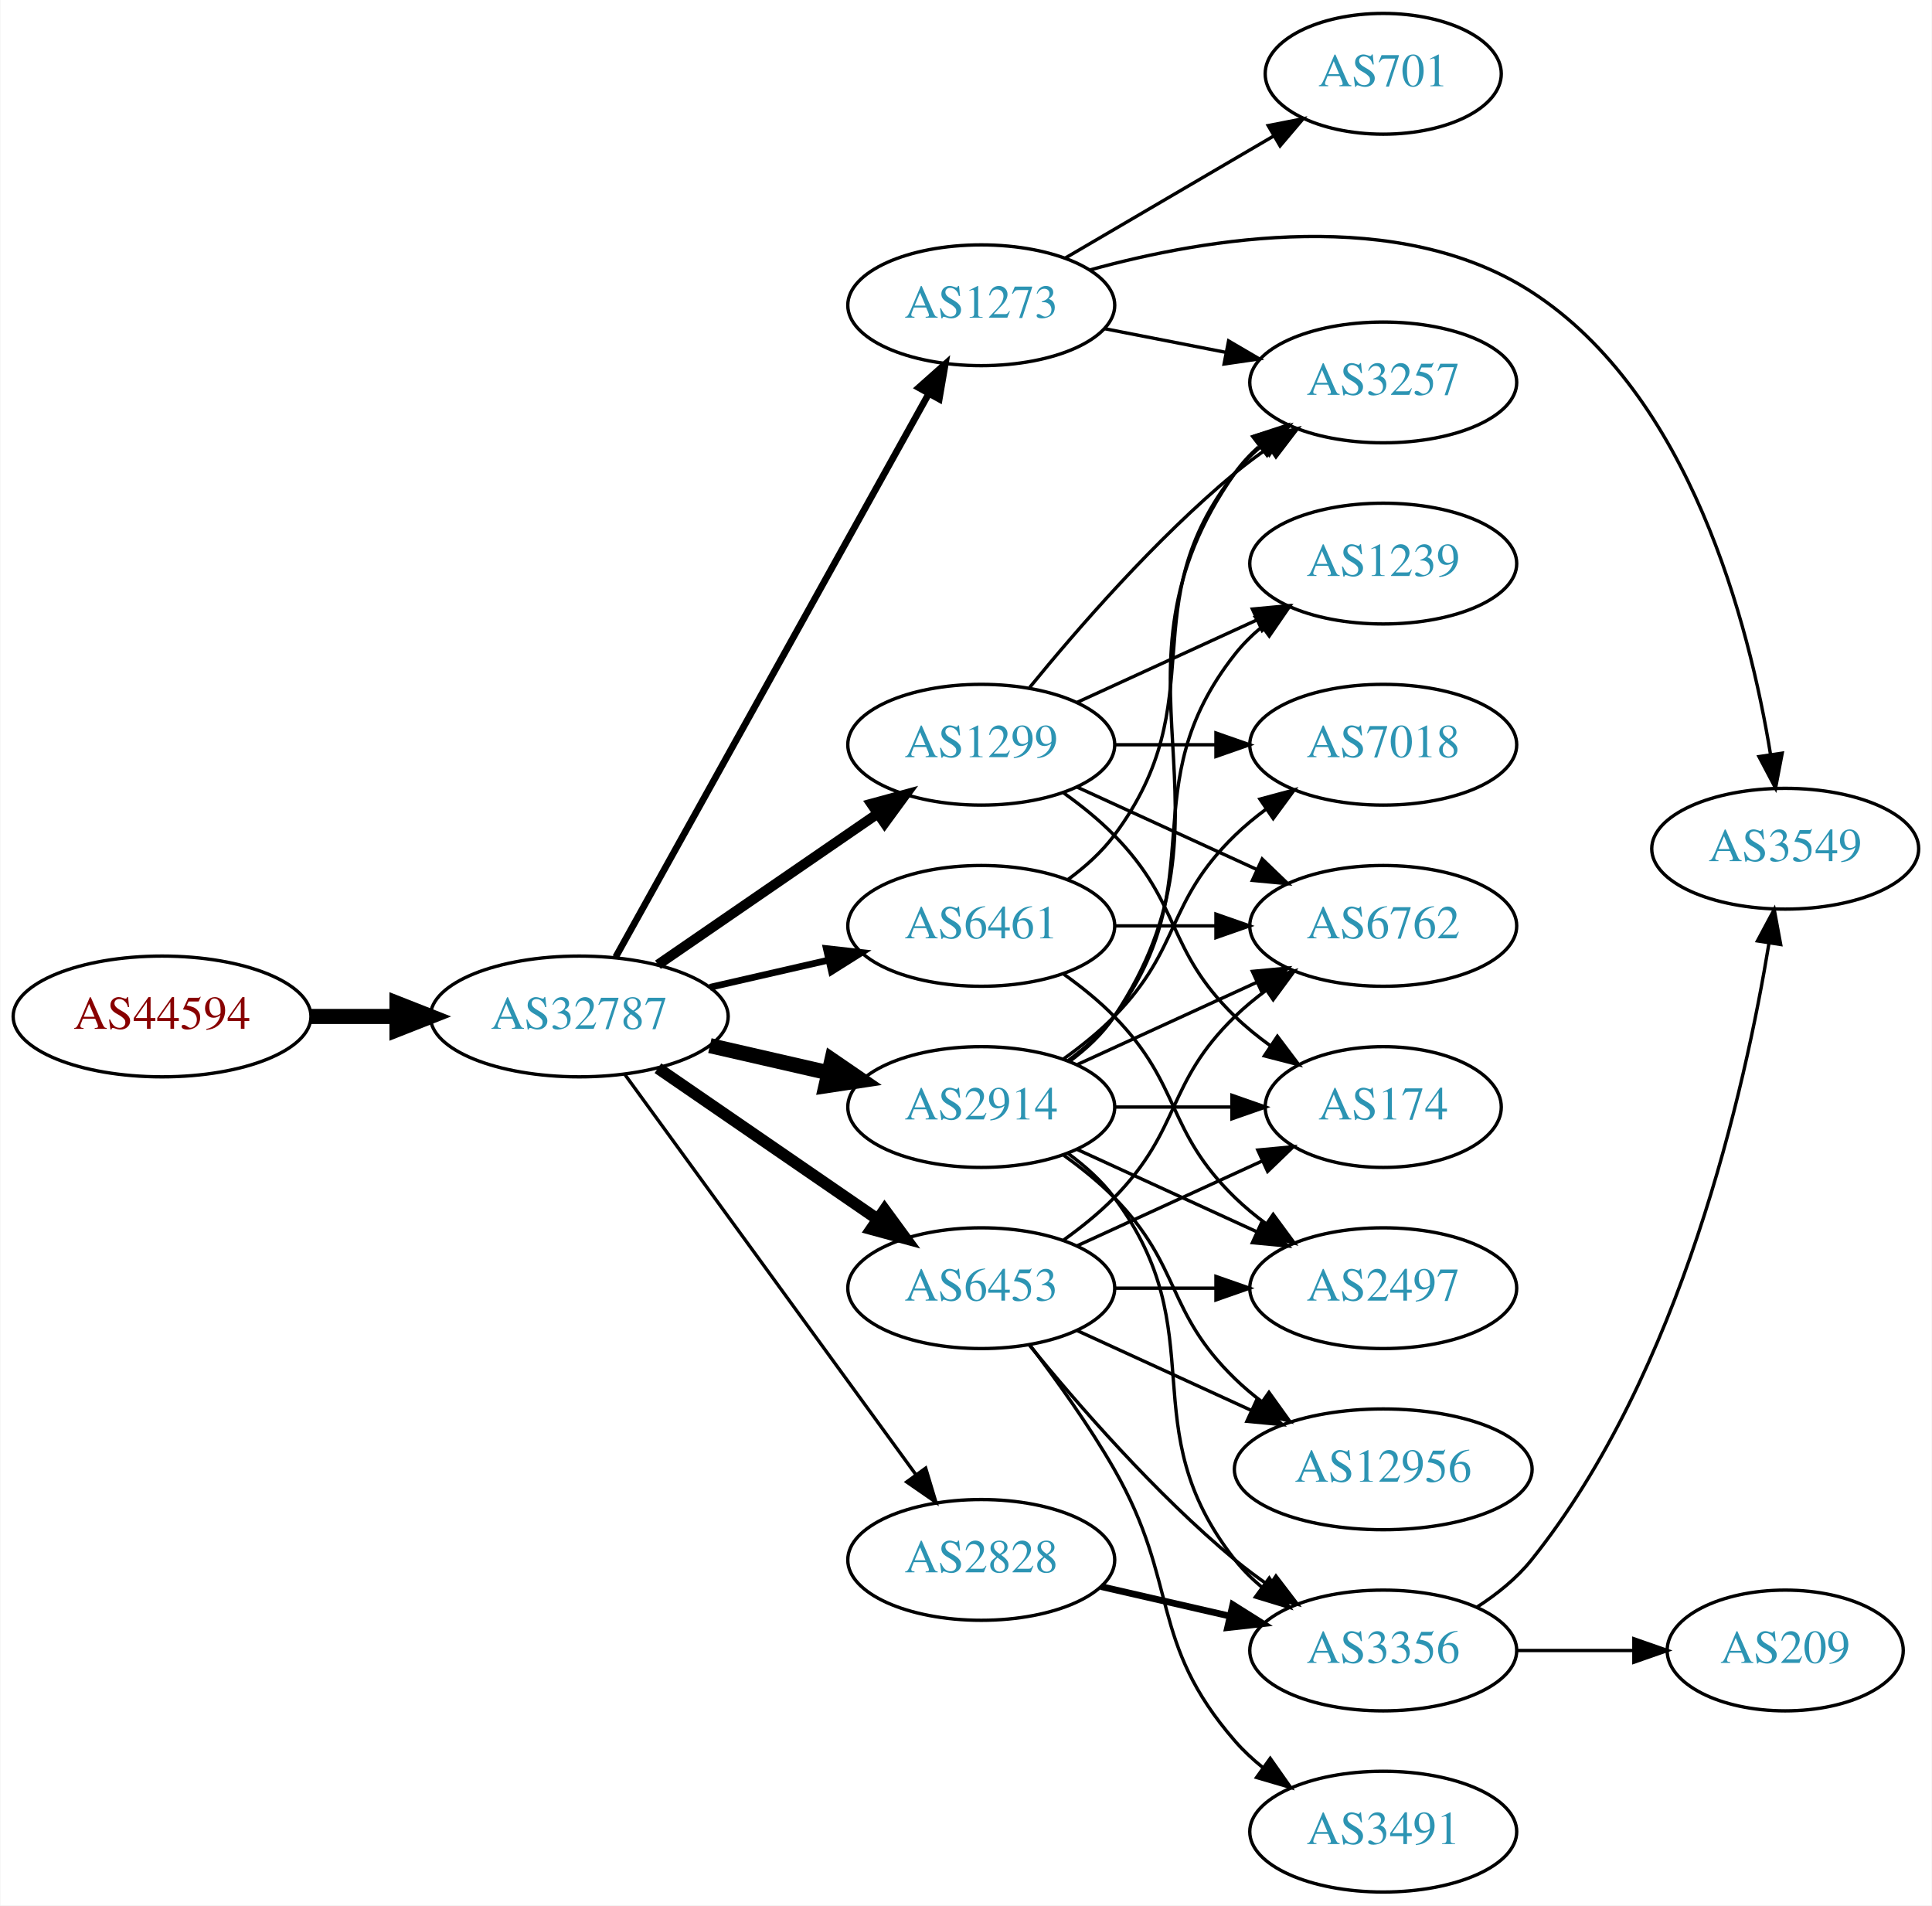
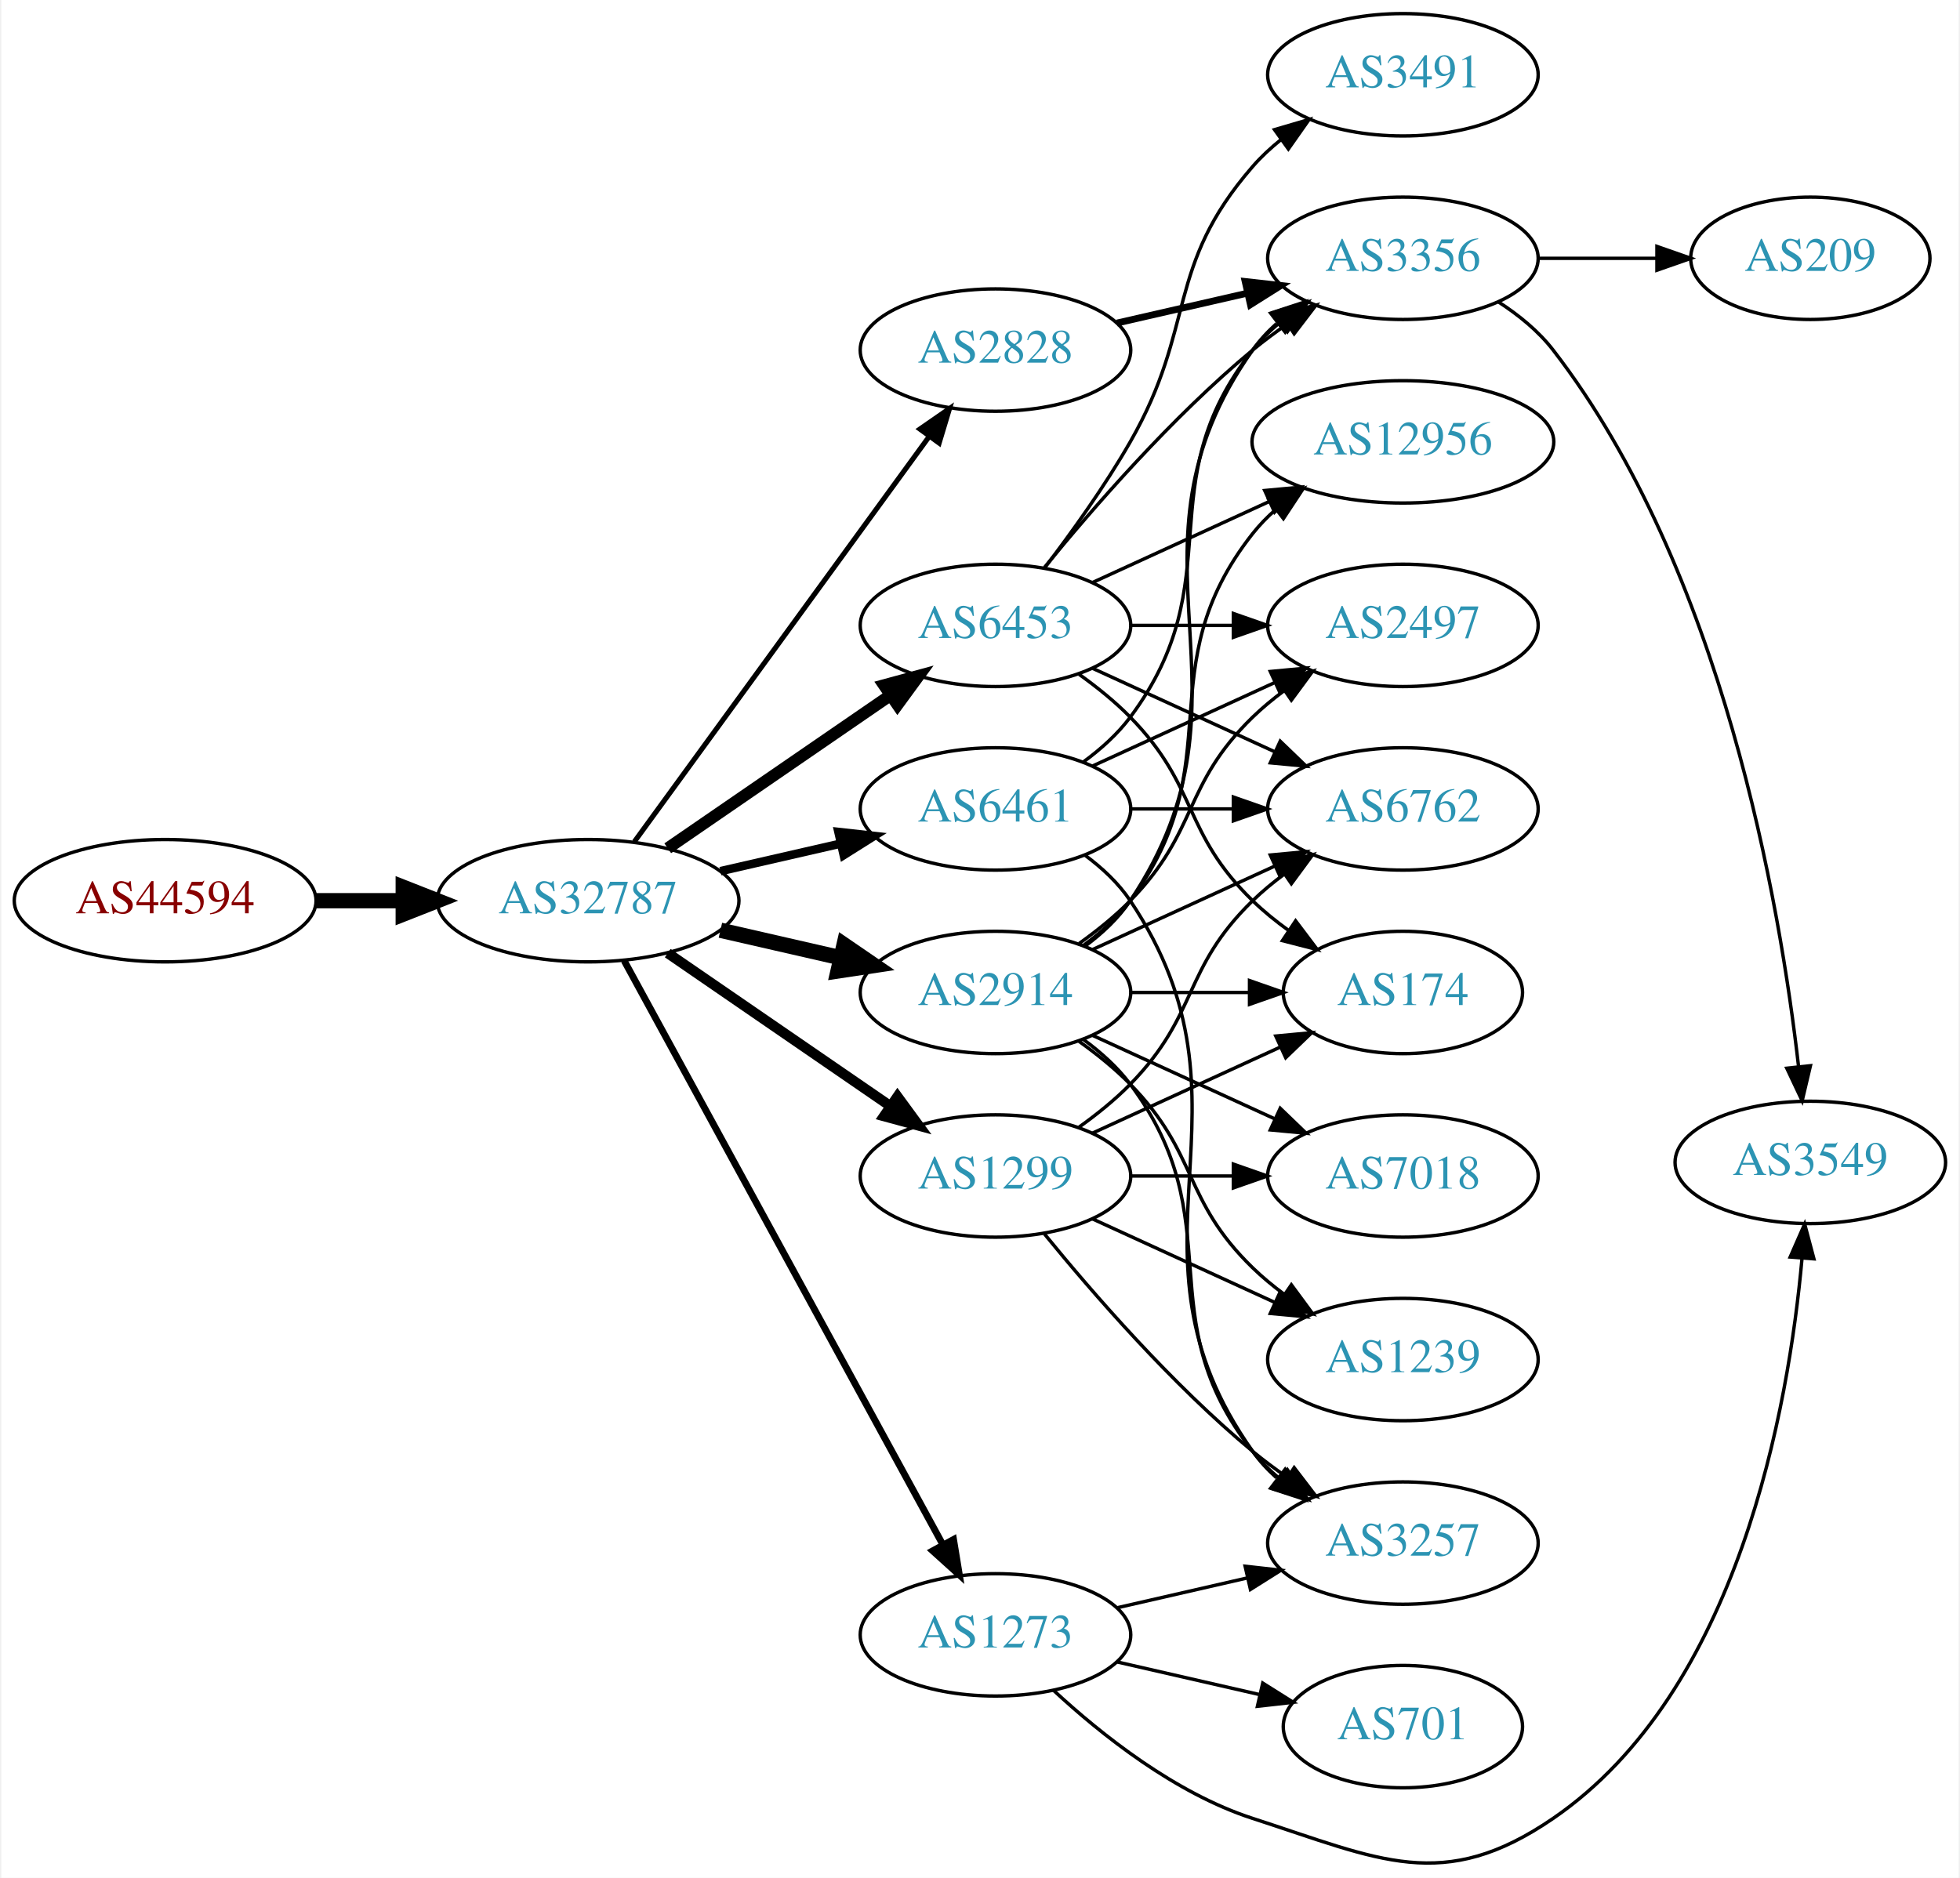
- <svg xmlns="http://www.w3.org/2000/svg" xmlns:xlink="http://www.w3.org/1999/xlink" width="576pt" height="568pt" viewBox="0.00 0.00 575.76 568.00">
-   <g id="graph0" class="graph" transform="scale(1 1) rotate(0) translate(4 564)">
-     <polygon fill="white" stroke="none" points="-4,4 -4,-564 571.762,-564 571.762,4 -4,4" />
+ <svg xmlns="http://www.w3.org/2000/svg" xmlns:xlink="http://www.w3.org/1999/xlink" width="576pt" height="552pt" viewBox="0.00 0.00 575.76 552.50">
+   <g id="graph0" class="graph" transform="scale(1 1) rotate(0) translate(4 548.499)">
+     <polygon fill="white" stroke="none" points="-4,4 -4,-548.499 571.762,-548.499 571.762,4 -4,4" />
    <g id="node1" class="node">
      <g id="a_node1">
        <a xlink:href="/asn/44594" xlink:title="AS44594 ~ Austrian Airlines AG [AT]">
-           <ellipse fill="#ffffff" stroke="black" cx="44.196" cy="-261" rx="44.393" ry="18" />
-           <text text-anchor="middle" x="44.196" y="-257.3" font-family="Times,serif" font-size="14.00" fill="#880000">AS44594</text>
+           <ellipse fill="#ffffff" stroke="black" cx="44.196" cy="-283.499" rx="44.393" ry="18" />
+           <text text-anchor="middle" x="44.196" y="-279.799" font-family="Times,serif" font-size="14.00" fill="#880000">AS44594</text>
        </a>
      </g>
    </g>
    <g id="node2" class="node">
      <g id="a_node2">
        <a xlink:href="/asn/32787" xlink:title="AS32787 ~ Akamai Technologies, Inc. [US]">
-           <ellipse fill="#ffffff" stroke="black" cx="168.588" cy="-261" rx="44.393" ry="18" />
-           <text text-anchor="middle" x="168.588" y="-257.3" font-family="Times,serif" font-size="14.00" fill="#2c94b3">AS32787</text>
+           <ellipse fill="#ffffff" stroke="black" cx="168.588" cy="-283.499" rx="44.393" ry="18" />
+           <text text-anchor="middle" x="168.588" y="-279.799" font-family="Times,serif" font-size="14.00" fill="#2c94b3">AS32787</text>
        </a>
      </g>
    </g>
    <g id="edge1" class="edge">
-       <path fill="none" stroke="black" stroke-width="4.5" d="M88.692,-261C96.898,-261 105.569,-261 114.041,-261" />
-       <polygon fill="black" stroke="black" stroke-width="4.5" points="114.233,-264.938 124.233,-261 114.233,-257.063 114.233,-264.938" />
+       <path fill="none" stroke="black" stroke-width="4.5" d="M88.692,-283.499C96.898,-283.499 105.569,-283.499 114.041,-283.499" />
+       <polygon fill="black" stroke="black" stroke-width="4.5" points="114.233,-287.436 124.233,-283.499 114.233,-279.561 114.233,-287.436" />
    </g>
    <g id="node3" class="node">
      <g id="a_node3">
-         <a xlink:href="/asn/1273" xlink:title="AS1273 ~ Vodafone Group PLC [EU]">
-           <ellipse fill="#ffffff" stroke="black" cx="288.431" cy="-473" rx="39.794" ry="18" />
-           <text text-anchor="middle" x="288.431" y="-469.3" font-family="Times,serif" font-size="14.00" fill="#2c94b3">AS1273</text>
+         <a xlink:href="/asn/2914" xlink:title="AS2914 ~ NTT America, Inc. [US]">
+           <ellipse fill="#ffffff" stroke="black" cx="288.431" cy="-256.499" rx="39.794" ry="18" />
+           <text text-anchor="middle" x="288.431" y="-252.799" font-family="Times,serif" font-size="14.00" fill="#2c94b3">AS2914</text>
        </a>
      </g>
    </g>
    <g id="edge2" class="edge">
-       <path fill="none" stroke="black" stroke-width="2" d="M179.433,-278.71C200.15,-315.981 248.345,-402.684 272.733,-446.559" />
-       <polygon fill="black" stroke="black" stroke-width="2" points="269.78,-448.449 277.697,-455.489 275.898,-445.048 269.78,-448.449" />
+       <path fill="none" stroke="black" stroke-width="4.5" d="M207.523,-274.807C218.764,-272.232 231.176,-269.388 242.799,-266.725" />
+       <polygon fill="black" stroke="black" stroke-width="4.5" points="243.893,-270.514 252.761,-264.442 242.134,-262.838 243.893,-270.514" />
    </g>
    <g id="node4" class="node">
      <g id="a_node4">
        <a xlink:href="/asn/6461" xlink:title="AS6461 ~ Zayo Bandwidth [US]">
-           <ellipse fill="#ffffff" stroke="black" cx="288.431" cy="-288" rx="39.794" ry="18" />
-           <text text-anchor="middle" x="288.431" y="-284.3" font-family="Times,serif" font-size="14.00" fill="#2c94b3">AS6461</text>
+           <ellipse fill="#ffffff" stroke="black" cx="288.431" cy="-310.499" rx="39.794" ry="18" />
+           <text text-anchor="middle" x="288.431" y="-306.799" font-family="Times,serif" font-size="14.00" fill="#2c94b3">AS6461</text>
        </a>
      </g>
    </g>
    <g id="edge3" class="edge">
-       <path fill="none" stroke="black" stroke-width="2" d="M207.523,-269.692C218.764,-272.267 231.176,-275.111 242.799,-277.774" />
-       <polygon fill="black" stroke="black" stroke-width="2" points="242.232,-281.235 252.761,-280.057 243.795,-274.412 242.232,-281.235" />
+       <path fill="none" stroke="black" stroke-width="2.5" d="M207.523,-292.19C218.764,-294.766 231.176,-297.61 242.799,-300.273" />
+       <polygon fill="black" stroke="black" stroke-width="2.5" points="242.232,-303.734 252.761,-302.555 243.795,-296.91 242.232,-303.734" />
    </g>
    <g id="node5" class="node">
      <g id="a_node5">
-         <a xlink:href="/asn/2914" xlink:title="AS2914 ~ NTT America, Inc. [US]">
-           <ellipse fill="#ffffff" stroke="black" cx="288.431" cy="-234" rx="39.794" ry="18" />
-           <text text-anchor="middle" x="288.431" y="-230.3" font-family="Times,serif" font-size="14.00" fill="#2c94b3">AS2914</text>
+         <a xlink:href="/asn/1299" xlink:title="AS1299 ~ Telia Carrier [EU]">
+           <ellipse fill="#ffffff" stroke="black" cx="288.431" cy="-202.499" rx="39.794" ry="18" />
+           <text text-anchor="middle" x="288.431" y="-198.799" font-family="Times,serif" font-size="14.00" fill="#2c94b3">AS1299</text>
        </a>
      </g>
    </g>
    <g id="edge4" class="edge">
-       <path fill="none" stroke="black" stroke-width="4.5" d="M207.523,-252.308C218.764,-249.733 231.176,-246.889 242.799,-244.226" />
-       <polygon fill="black" stroke="black" stroke-width="4.5" points="243.893,-248.015 252.761,-241.943 242.134,-240.339 243.893,-248.015" />
+       <path fill="none" stroke="black" stroke-width="3" d="M192.031,-268.073C210.612,-255.301 237.173,-237.044 257.553,-223.036" />
+       <polygon fill="black" stroke="black" stroke-width="3" points="259.609,-225.87 265.867,-217.321 255.643,-220.101 259.609,-225.87" />
    </g>
    <g id="node6" class="node">
      <g id="a_node6">
        <a xlink:href="/asn/6453" xlink:title="AS6453 ~ TATA COMMUNICATIONS (AMERICA) INC [US]">
-           <ellipse fill="#ffffff" stroke="black" cx="288.431" cy="-180" rx="39.794" ry="18" />
-           <text text-anchor="middle" x="288.431" y="-176.3" font-family="Times,serif" font-size="14.00" fill="#2c94b3">AS6453</text>
+           <ellipse fill="#ffffff" stroke="black" cx="288.431" cy="-364.499" rx="39.794" ry="18" />
+           <text text-anchor="middle" x="288.431" y="-360.799" font-family="Times,serif" font-size="14.00" fill="#2c94b3">AS6453</text>
        </a>
      </g>
    </g>
    <g id="edge5" class="edge">
-       <path fill="none" stroke="black" stroke-width="3.5" d="M192.031,-245.574C210.612,-232.802 237.173,-214.545 257.553,-200.537" />
-       <polygon fill="black" stroke="black" stroke-width="3.5" points="259.609,-203.371 265.867,-194.822 255.643,-197.602 259.609,-203.371" />
+       <path fill="none" stroke="black" stroke-width="3.5" d="M192.031,-298.925C210.612,-311.697 237.173,-329.954 257.553,-343.962" />
+       <polygon fill="black" stroke="black" stroke-width="3.5" points="255.643,-346.897 265.867,-349.677 259.609,-341.128 255.643,-346.897" />
    </g>
    <g id="node7" class="node">
      <g id="a_node7">
-         <a xlink:href="/asn/1299" xlink:title="AS1299 ~ Telia Carrier [EU]">
-           <ellipse fill="#ffffff" stroke="black" cx="288.431" cy="-342" rx="39.794" ry="18" />
-           <text text-anchor="middle" x="288.431" y="-338.3" font-family="Times,serif" font-size="14.00" fill="#2c94b3">AS1299</text>
+         <a xlink:href="/asn/1273" xlink:title="AS1273 ~ Vodafone Group PLC [EU]">
+           <ellipse fill="#ffffff" stroke="black" cx="288.431" cy="-67.499" rx="39.794" ry="18" />
+           <text text-anchor="middle" x="288.431" y="-63.799" font-family="Times,serif" font-size="14.00" fill="#2c94b3">AS1273</text>
        </a>
      </g>
    </g>
    <g id="edge6" class="edge">
-       <path fill="none" stroke="black" stroke-width="3" d="M192.031,-276.426C210.612,-289.198 237.173,-307.455 257.553,-321.463" />
-       <polygon fill="black" stroke="black" stroke-width="3" points="255.643,-324.398 265.867,-327.178 259.609,-318.629 255.643,-324.398" />
+       <path fill="none" stroke="black" stroke-width="2" d="M179.232,-265.823C199.913,-227.914 248.626,-138.626 273.005,-93.94" />
+       <polygon fill="black" stroke="black" stroke-width="2" points="276.102,-95.571 277.819,-85.116 269.957,-92.219 276.102,-95.571" />
    </g>
    <g id="node8" class="node">
      <g id="a_node8">
        <a xlink:href="/asn/2828" xlink:title="AS2828 ~ XO-AS15 [US]">
-           <ellipse fill="#ffffff" stroke="black" cx="288.431" cy="-99" rx="39.794" ry="18" />
-           <text text-anchor="middle" x="288.431" y="-95.3" font-family="Times,serif" font-size="14.00" fill="#2c94b3">AS2828</text>
+           <ellipse fill="#ffffff" stroke="black" cx="288.431" cy="-445.499" rx="39.794" ry="18" />
+           <text text-anchor="middle" x="288.431" y="-441.799" font-family="Times,serif" font-size="14.00" fill="#2c94b3">AS2828</text>
        </a>
      </g>
    </g>
    <g id="edge7" class="edge">
-       <path fill="none" stroke="black" d="M182.199,-243.663C203.02,-215.04 244.683,-157.767 268.871,-124.514" />
-       <polygon fill="black" stroke="black" points="271.858,-126.358 274.91,-116.212 266.197,-122.24 271.858,-126.358" />
+       <path fill="none" stroke="black" stroke-width="1.5" d="M182.199,-300.836C203.02,-329.458 244.683,-386.732 268.871,-419.985" />
+       <polygon fill="black" stroke="black" stroke-width="1.5" points="266.197,-422.259 274.91,-428.287 271.858,-418.141 266.197,-422.259" />
+     </g>
+     <g id="node9" class="node">
+       <g id="a_node9">
+         <a xlink:href="/asn/6762" xlink:title="AS6762 ~ TELECOM ITALIA SPARKLE S.p.A. [IT]">
+           <ellipse fill="#ffffff" stroke="black" cx="408.273" cy="-310.499" rx="39.794" ry="18" />
+           <text text-anchor="middle" x="408.273" y="-306.799" font-family="Times,serif" font-size="14.00" fill="#2c94b3">AS6762</text>
+         </a>
+       </g>
+     </g>
+     <g id="edge8" class="edge">
+       <path fill="none" stroke="black" d="M317.06,-269.159C333.017,-276.472 353.287,-285.76 370.57,-293.68" />
+       <polygon fill="black" stroke="black" points="369.269,-296.933 379.818,-297.918 372.185,-290.57 369.269,-296.933" />
+     </g>
+     <g id="node10" class="node">
+       <g id="a_node10">
+         <a xlink:href="/asn/2497" xlink:title="AS2497 ~ Internet Initiative Japan Inc. [JP]">
+           <ellipse fill="#ffffff" stroke="black" cx="408.273" cy="-364.499" rx="39.794" ry="18" />
+           <text text-anchor="middle" x="408.273" y="-360.799" font-family="Times,serif" font-size="14.00" fill="#2c94b3">AS2497</text>
+         </a>
+       </g>
+     </g>
+     <g id="edge9" class="edge">
+       <path fill="none" stroke="black" d="M313.025,-270.888C318.281,-274.647 323.613,-278.936 328.077,-283.499 348.25,-304.116 343.384,-317.404 364.077,-337.499 366.922,-340.262 370.096,-342.885 373.396,-345.333" />
+       <polygon fill="black" stroke="black" points="371.513,-348.285 381.744,-351.037 375.462,-342.505 371.513,-348.285" />
+     </g>
+     <g id="node11" class="node">
+       <g id="a_node11">
+         <a xlink:href="/asn/3356" xlink:title="AS3356 ~ Level 3 Parent, LLC [US]">
+           <ellipse fill="#ffffff" stroke="black" cx="408.273" cy="-472.499" rx="39.794" ry="18" />
+           <text text-anchor="middle" x="408.273" y="-468.799" font-family="Times,serif" font-size="14.00" fill="#2c94b3">AS3356</text>
+         </a>
+       </g>
+     </g>
+     <g id="edge10" class="edge">
+       <path fill="none" stroke="black" d="M314.75,-270.106C319.806,-273.85 324.617,-278.329 328.077,-283.499 369.102,-344.793 321.498,-385.274 364.077,-445.499 366.068,-448.315 368.455,-450.9 371.071,-453.258" />
+       <polygon fill="black" stroke="black" points="369.371,-456.364 379.44,-459.66 373.624,-450.804 369.371,-456.364" />
+     </g>
+     <g id="node12" class="node">
+       <g id="a_node12">
+         <a xlink:href="/asn/3257" xlink:title="AS3257 ~ GTT [DE]">
+           <ellipse fill="#ffffff" stroke="black" cx="408.273" cy="-94.499" rx="39.794" ry="18" />
+           <text text-anchor="middle" x="408.273" y="-90.799" font-family="Times,serif" font-size="14.00" fill="#2c94b3">AS3257</text>
+         </a>
+       </g>
+     </g>
+     <g id="edge11" class="edge">
+       <path fill="none" stroke="black" d="M314.362,-242.617C319.438,-238.888 324.356,-234.483 328.077,-229.499 358.349,-188.957 332.779,-161.253 364.077,-121.499 366.402,-118.546 369.146,-115.829 372.105,-113.351" />
+       <polygon fill="black" stroke="black" points="374.298,-116.084 380.302,-107.354 370.165,-110.434 374.298,-116.084" />
    </g>
    <g id="node13" class="node">
      <g id="a_node13">
-         <a xlink:href="/asn/3257" xlink:title="AS3257 ~ GTT [DE]">
-           <ellipse fill="#ffffff" stroke="black" cx="408.273" cy="-450" rx="39.794" ry="18" />
-           <text text-anchor="middle" x="408.273" y="-446.3" font-family="Times,serif" font-size="14.00" fill="#2c94b3">AS3257</text>
-         </a>
-       </g>
-     </g>
-     <g id="edge32" class="edge">
-       <path fill="none" stroke="black" d="M325.107,-466.037C336.539,-463.806 349.361,-461.303 361.414,-458.951" />
-       <polygon fill="black" stroke="black" points="362.167,-462.37 371.311,-457.019 360.826,-455.499 362.167,-462.37" />
-     </g>
-     <g id="node19" class="node">
-       <g id="a_node19">
+         <a xlink:href="/asn/7018" xlink:title="AS7018 ~ AT&amp;T Services, Inc. [US]">
+           <ellipse fill="#ffffff" stroke="black" cx="408.273" cy="-202.499" rx="39.794" ry="18" />
+           <text text-anchor="middle" x="408.273" y="-198.799" font-family="Times,serif" font-size="14.00" fill="#2c94b3">AS7018</text>
+         </a>
+       </g>
+     </g>
+     <g id="edge12" class="edge">
+       <path fill="none" stroke="black" d="M317.06,-243.838C333.017,-236.526 353.287,-227.237 370.57,-219.318" />
+       <polygon fill="black" stroke="black" points="372.185,-222.428 379.818,-215.08 369.269,-216.064 372.185,-222.428" />
+     </g>
+     <g id="node14" class="node">
+       <g id="a_node14">
+         <a xlink:href="/asn/174" xlink:title="AS174 ~ Cogent Communications [US]">
+           <ellipse fill="#ffffff" stroke="black" cx="408.273" cy="-256.499" rx="35.194" ry="18" />
+           <text text-anchor="middle" x="408.273" y="-252.799" font-family="Times,serif" font-size="14.00" fill="#2c94b3">AS174</text>
+         </a>
+       </g>
+     </g>
+     <g id="edge13" class="edge">
+       <path fill="none" stroke="black" d="M328.343,-256.499C339.43,-256.499 351.59,-256.499 362.972,-256.499" />
+       <polygon fill="black" stroke="black" points="363.154,-259.999 373.154,-256.499 363.154,-252.999 363.154,-259.999" />
+     </g>
+     <g id="node15" class="node">
+       <g id="a_node15">
+         <a xlink:href="/asn/1239" xlink:title="AS1239 ~ Sprint [US]">
+           <ellipse fill="#ffffff" stroke="black" cx="408.273" cy="-148.499" rx="39.794" ry="18" />
+           <text text-anchor="middle" x="408.273" y="-144.799" font-family="Times,serif" font-size="14.00" fill="#2c94b3">AS1239</text>
+         </a>
+       </g>
+     </g>
+     <g id="edge14" class="edge">
+       <path fill="none" stroke="black" d="M313.025,-242.109C318.281,-238.351 323.613,-234.062 328.077,-229.499 348.25,-208.882 343.384,-195.593 364.077,-175.499 366.922,-172.736 370.096,-170.113 373.396,-167.665" />
+       <polygon fill="black" stroke="black" points="375.462,-170.492 381.744,-161.961 371.513,-164.713 375.462,-170.492" />
+     </g>
+     <g id="node16" class="node">
+       <g id="a_node16">
+         <a xlink:href="/asn/12956" xlink:title="AS12956 ~ TELXIUS [ES]">
+           <ellipse fill="#ffffff" stroke="black" cx="408.273" cy="-418.499" rx="44.393" ry="18" />
+           <text text-anchor="middle" x="408.273" y="-414.799" font-family="Times,serif" font-size="14.00" fill="#2c94b3">AS12956</text>
+         </a>
+       </g>
+     </g>
+     <g id="edge15" class="edge">
+       <path fill="none" stroke="black" d="M314.362,-270.38C319.438,-274.11 324.356,-278.515 328.077,-283.499 358.349,-324.041 332.779,-351.745 364.077,-391.499 366.101,-394.07 368.443,-396.462 370.967,-398.672" />
+       <polygon fill="black" stroke="black" points="368.882,-401.483 378.957,-404.759 373.124,-395.915 368.882,-401.483" />
+     </g>
+     <g id="edge16" class="edge">
+       <path fill="none" stroke="black" d="M328.343,-310.499C337.897,-310.499 348.246,-310.499 358.209,-310.499" />
+       <polygon fill="black" stroke="black" points="358.402,-313.999 368.402,-310.499 358.402,-306.999 358.402,-313.999" />
+     </g>
+     <g id="edge18" class="edge">
+       <path fill="none" stroke="black" d="M317.06,-323.159C333.017,-330.472 353.287,-339.76 370.57,-347.68" />
+       <polygon fill="black" stroke="black" points="369.269,-350.933 379.818,-351.918 372.185,-344.57 369.269,-350.933" />
+     </g>
+     <g id="edge17" class="edge">
+       <path fill="none" stroke="black" d="M314.362,-324.38C319.438,-328.11 324.356,-332.515 328.077,-337.499 358.349,-378.041 332.779,-405.745 364.077,-445.499 366.402,-448.452 369.146,-451.169 372.105,-453.646" />
+       <polygon fill="black" stroke="black" points="370.165,-456.563 380.302,-459.643 374.298,-450.914 370.165,-456.563" />
+     </g>
+     <g id="edge19" class="edge">
+       <path fill="none" stroke="black" d="M314.75,-296.892C319.806,-293.148 324.617,-288.668 328.077,-283.499 369.102,-222.205 321.498,-181.723 364.077,-121.499 366.068,-118.683 368.455,-116.098 371.071,-113.739" />
+       <polygon fill="black" stroke="black" points="373.624,-116.193 379.44,-107.337 369.371,-110.634 373.624,-116.193" />
+     </g>
+     <g id="edge23" class="edge">
+       <path fill="none" stroke="black" d="M313.025,-216.888C318.281,-220.647 323.613,-224.936 328.077,-229.499 348.25,-250.116 343.384,-263.404 364.077,-283.499 366.922,-286.262 370.096,-288.885 373.396,-291.333" />
+       <polygon fill="black" stroke="black" points="371.513,-294.285 381.744,-297.037 375.462,-288.505 371.513,-294.285" />
+     </g>
+     <g id="edge22" class="edge">
+       <path fill="none" stroke="black" d="M302.85,-185.434C316.964,-168.124 340.379,-141.154 364.077,-121.499 367.294,-118.831 370.794,-116.228 374.365,-113.758" />
+       <polygon fill="black" stroke="black" points="376.288,-116.682 382.721,-108.263 372.442,-110.833 376.288,-116.682" />
+     </g>
+     <g id="edge20" class="edge">
+       <path fill="none" stroke="black" d="M328.343,-202.499C337.897,-202.499 348.246,-202.499 358.209,-202.499" />
+       <polygon fill="black" stroke="black" points="358.402,-205.999 368.402,-202.499 358.402,-198.999 358.402,-205.999" />
+     </g>
+     <g id="edge24" class="edge">
+       <path fill="none" stroke="black" d="M317.06,-215.159C333.476,-222.682 354.457,-232.297 372.054,-240.36" />
+       <polygon fill="black" stroke="black" points="370.883,-243.673 381.432,-244.657 373.799,-237.309 370.883,-243.673" />
+     </g>
+     <g id="edge21" class="edge">
+       <path fill="none" stroke="black" d="M317.06,-189.838C333.017,-182.526 353.287,-173.237 370.57,-165.318" />
+       <polygon fill="black" stroke="black" points="372.185,-168.428 379.818,-161.08 369.269,-162.064 372.185,-168.428" />
+     </g>
+     <g id="edge29" class="edge">
+       <path fill="none" stroke="black" d="M317.06,-351.838C333.017,-344.526 353.287,-335.237 370.57,-327.318" />
+       <polygon fill="black" stroke="black" points="372.185,-330.428 379.818,-323.08 369.269,-324.064 372.185,-330.428" />
+     </g>
+     <g id="edge28" class="edge">
+       <path fill="none" stroke="black" d="M328.343,-364.499C337.897,-364.499 348.246,-364.499 358.209,-364.499" />
+       <polygon fill="black" stroke="black" points="358.402,-367.999 368.402,-364.499 358.402,-360.999 358.402,-367.999" />
+     </g>
+     <g id="edge25" class="edge">
+       <path fill="none" stroke="black" d="M302.85,-381.563C316.964,-398.873 340.379,-425.843 364.077,-445.499 367.294,-448.166 370.794,-450.769 374.365,-453.24" />
+       <polygon fill="black" stroke="black" points="372.442,-456.165 382.721,-458.735 376.288,-450.316 372.442,-456.165" />
+     </g>
+     <g id="edge30" class="edge">
+       <path fill="none" stroke="black" d="M313.025,-350.109C318.281,-346.351 323.613,-342.062 328.077,-337.499 348.25,-316.882 343.384,-303.593 364.077,-283.499 367.305,-280.364 370.956,-277.409 374.734,-274.686" />
+       <polygon fill="black" stroke="black" points="376.713,-277.574 383.094,-269.116 372.832,-271.748 376.713,-277.574" />
+     </g>
+     <g id="edge26" class="edge">
+       <path fill="none" stroke="black" d="M317.06,-377.159C332.557,-384.261 352.124,-393.227 369.071,-400.993" />
+       <polygon fill="black" stroke="black" points="367.624,-404.18 378.173,-405.164 370.54,-397.816 367.624,-404.18" />
+     </g>
+     <g id="node17" class="node">
+       <g id="a_node17">
+         <a xlink:href="/asn/3491" xlink:title="AS3491 ~ PCCW Global, Inc. [US]">
+           <ellipse fill="#ffffff" stroke="black" cx="408.273" cy="-526.499" rx="39.794" ry="18" />
+           <text text-anchor="middle" x="408.273" y="-522.799" font-family="Times,serif" font-size="14.00" fill="#2c94b3">AS3491</text>
+         </a>
+       </g>
+     </g>
+     <g id="edge27" class="edge">
+       <path fill="none" stroke="black" d="M302.892,-381.412C310.785,-391.769 320.634,-405.49 328.077,-418.499 347.642,-452.693 338.243,-469.757 364.077,-499.499 366.542,-502.336 369.379,-504.976 372.397,-507.405" />
+       <polygon fill="black" stroke="black" points="370.507,-510.357 380.675,-513.335 374.583,-504.666 370.507,-510.357" />
+     </g>
+     <g id="edge35" class="edge">
+       <path fill="none" stroke="black" d="M324.15,-75.454C336.15,-78.203 349.771,-81.324 362.463,-84.232" />
+       <polygon fill="black" stroke="black" points="361.866,-87.686 372.395,-86.507 363.429,-80.862 361.866,-87.686" />
+     </g>
+     <g id="node18" class="node">
+       <g id="a_node18">
        <a xlink:href="/asn/3549" xlink:title="AS3549 ~ Level 3 Parent, LLC [US]">
-           <ellipse fill="#ffffff" stroke="black" cx="528.116" cy="-311" rx="39.794" ry="18" />
-           <text text-anchor="middle" x="528.116" y="-307.3" font-family="Times,serif" font-size="14.00" fill="#2c94b3">AS3549</text>
-         </a>
-       </g>
-     </g>
-     <g id="edge31" class="edge">
-       <path fill="none" stroke="black" d="M320.765,-483.513C355.825,-493.21 412.885,-502.602 452.469,-477 499.763,-446.412 517.386,-377.945 523.729,-339.175" />
-       <polygon fill="black" stroke="black" points="527.22,-339.491 525.234,-329.084 520.297,-338.458 527.22,-339.491" />
+           <ellipse fill="#ffffff" stroke="black" cx="528.116" cy="-206.499" rx="39.794" ry="18" />
+           <text text-anchor="middle" x="528.116" y="-202.799" font-family="Times,serif" font-size="14.00" fill="#2c94b3">AS3549</text>
+         </a>
+       </g>
+     </g>
+     <g id="edge34" class="edge">
+       <path fill="none" stroke="black" d="M305.486,-51.193C319.547,-38.159 341.252,-20.89 364.077,-13.499 401.452,-1.397 420.065,8.712 452.469,-13.499 507.084,-50.933 521.751,-134.5 525.682,-178.372" />
+       <polygon fill="black" stroke="black" points="522.194,-178.665 526.452,-188.367 529.173,-178.127 522.194,-178.665" />
    </g>
    <g id="node20" class="node">
      <g id="a_node20">
        <a xlink:href="/asn/701" xlink:title="AS701 ~ UUNET [US]">
-           <ellipse fill="#ffffff" stroke="black" cx="408.273" cy="-542" rx="35.194" ry="18" />
-           <text text-anchor="middle" x="408.273" y="-538.3" font-family="Times,serif" font-size="14.00" fill="#2c94b3">AS701</text>
-         </a>
-       </g>
-     </g>
-     <g id="edge30" class="edge">
-       <path fill="none" stroke="black" d="M313.562,-487.13C331.467,-497.613 356.048,-512.006 375.543,-523.421" />
-       <polygon fill="black" stroke="black" points="373.977,-526.56 384.375,-528.593 377.514,-520.519 373.977,-526.56" />
-     </g>
-     <g id="node11" class="node">
-       <g id="a_node11">
-         <a xlink:href="/asn/6762" xlink:title="AS6762 ~ TELECOM ITALIA SPARKLE S.p.A. [IT]">
-           <ellipse fill="#ffffff" stroke="black" cx="408.273" cy="-288" rx="39.794" ry="18" />
-           <text text-anchor="middle" x="408.273" y="-284.3" font-family="Times,serif" font-size="14.00" fill="#2c94b3">AS6762</text>
-         </a>
-       </g>
-     </g>
-     <g id="edge34" class="edge">
-       <path fill="none" stroke="black" d="M328.343,-288C337.897,-288 348.246,-288 358.209,-288" />
-       <polygon fill="black" stroke="black" points="358.402,-291.5 368.402,-288 358.402,-284.5 358.402,-291.5" />
-     </g>
-     <g id="node12" class="node">
-       <g id="a_node12">
-         <a xlink:href="/asn/2497" xlink:title="AS2497 ~ Internet Initiative Japan Inc. [JP]">
-           <ellipse fill="#ffffff" stroke="black" cx="408.273" cy="-180" rx="39.794" ry="18" />
-           <text text-anchor="middle" x="408.273" y="-176.3" font-family="Times,serif" font-size="14.00" fill="#2c94b3">AS2497</text>
-         </a>
-       </g>
-     </g>
-     <g id="edge35" class="edge">
-       <path fill="none" stroke="black" d="M313.025,-273.611C318.281,-269.852 323.613,-265.563 328.077,-261 348.25,-240.383 343.384,-227.094 364.077,-207 366.922,-204.237 370.096,-201.614 373.396,-199.166" />
-       <polygon fill="black" stroke="black" points="375.462,-201.994 381.744,-193.462 371.513,-196.214 375.462,-201.994" />
+           <ellipse fill="#ffffff" stroke="black" cx="408.273" cy="-40.499" rx="35.194" ry="18" />
+           <text text-anchor="middle" x="408.273" y="-36.799" font-family="Times,serif" font-size="14.00" fill="#2c94b3">AS701</text>
+         </a>
+       </g>
    </g>
    <g id="edge33" class="edge">
-       <path fill="none" stroke="black" d="M314.362,-301.882C319.438,-305.611 324.356,-310.016 328.077,-315 358.349,-355.542 332.779,-383.246 364.077,-423 366.402,-425.953 369.146,-428.67 372.105,-431.147" />
-       <polygon fill="black" stroke="black" points="370.165,-434.064 380.302,-437.145 374.298,-428.415 370.165,-434.064" />
-     </g>
-     <g id="node9" class="node">
-       <g id="a_node9">
-         <a xlink:href="/asn/174" xlink:title="AS174 ~ Cogent Communications [US]">
-           <ellipse fill="#ffffff" stroke="black" cx="408.273" cy="-234" rx="35.194" ry="18" />
-           <text text-anchor="middle" x="408.273" y="-230.3" font-family="Times,serif" font-size="14.00" fill="#2c94b3">AS174</text>
-         </a>
-       </g>
-     </g>
-     <g id="edge8" class="edge">
-       <path fill="none" stroke="black" d="M328.343,-234C339.43,-234 351.59,-234 362.972,-234" />
-       <polygon fill="black" stroke="black" points="363.154,-237.5 373.154,-234 363.154,-230.5 363.154,-237.5" />
-     </g>
-     <g id="node10" class="node">
-       <g id="a_node10">
-         <a xlink:href="/asn/12956" xlink:title="AS12956 ~ TELXIUS [ES]">
-           <ellipse fill="#ffffff" stroke="black" cx="408.273" cy="-126" rx="44.393" ry="18" />
-           <text text-anchor="middle" x="408.273" y="-122.3" font-family="Times,serif" font-size="14.00" fill="#2c94b3">AS12956</text>
-         </a>
-       </g>
-     </g>
-     <g id="edge9" class="edge">
-       <path fill="none" stroke="black" d="M313.025,-219.611C318.281,-215.852 323.613,-211.563 328.077,-207 348.25,-186.383 343.384,-173.094 364.077,-153 366.564,-150.586 369.301,-148.278 372.154,-146.1" />
-       <polygon fill="black" stroke="black" points="374.209,-148.934 380.39,-140.329 370.192,-143.202 374.209,-148.934" />
-     </g>
-     <g id="edge10" class="edge">
-       <path fill="none" stroke="black" d="M317.06,-246.661C333.017,-253.973 353.287,-263.261 370.57,-271.181" />
-       <polygon fill="black" stroke="black" points="369.269,-274.435 379.818,-275.419 372.185,-268.071 369.269,-274.435" />
-     </g>
-     <g id="edge11" class="edge">
-       <path fill="none" stroke="black" d="M317.06,-221.339C333.017,-214.027 353.287,-204.739 370.57,-196.819" />
-       <polygon fill="black" stroke="black" points="372.185,-199.929 379.818,-192.581 369.269,-193.565 372.185,-199.929" />
-     </g>
-     <g id="edge12" class="edge">
-       <path fill="none" stroke="black" d="M314.75,-247.607C319.806,-251.351 324.617,-255.831 328.077,-261 369.102,-322.294 321.498,-362.775 364.077,-423 366.068,-425.816 368.455,-428.401 371.071,-430.76" />
-       <polygon fill="black" stroke="black" points="369.371,-433.865 379.44,-437.162 373.624,-428.306 369.371,-433.865" />
-     </g>
-     <g id="node14" class="node">
-       <g id="a_node14">
-         <a xlink:href="/asn/3356" xlink:title="AS3356 ~ Level 3 Parent, LLC [US]">
-           <ellipse fill="#ffffff" stroke="black" cx="408.273" cy="-72" rx="39.794" ry="18" />
-           <text text-anchor="middle" x="408.273" y="-68.3" font-family="Times,serif" font-size="14.00" fill="#2c94b3">AS3356</text>
-         </a>
-       </g>
-     </g>
-     <g id="edge13" class="edge">
-       <path fill="none" stroke="black" d="M314.362,-220.118C319.438,-216.389 324.356,-211.984 328.077,-207 358.349,-166.458 332.779,-138.754 364.077,-99 366.402,-96.047 369.146,-93.33 372.105,-90.853" />
-       <polygon fill="black" stroke="black" points="374.298,-93.585 380.302,-84.855 370.165,-87.936 374.298,-93.585" />
-     </g>
-     <g id="node15" class="node">
-       <g id="a_node15">
-         <a xlink:href="/asn/1239" xlink:title="AS1239 ~ Sprint [US]">
-           <ellipse fill="#ffffff" stroke="black" cx="408.273" cy="-396" rx="39.794" ry="18" />
-           <text text-anchor="middle" x="408.273" y="-392.3" font-family="Times,serif" font-size="14.00" fill="#2c94b3">AS1239</text>
-         </a>
-       </g>
-     </g>
-     <g id="edge14" class="edge">
-       <path fill="none" stroke="black" d="M314.362,-247.882C319.438,-251.611 324.356,-256.016 328.077,-261 358.349,-301.542 332.779,-329.246 364.077,-369 366.402,-371.953 369.146,-374.67 372.105,-377.147" />
-       <polygon fill="black" stroke="black" points="370.165,-380.064 380.302,-383.145 374.298,-374.415 370.165,-380.064" />
-     </g>
-     <g id="node16" class="node">
-       <g id="a_node16">
-         <a xlink:href="/asn/7018" xlink:title="AS7018 ~ AT&amp;T Services, Inc. [US]">
-           <ellipse fill="#ffffff" stroke="black" cx="408.273" cy="-342" rx="39.794" ry="18" />
-           <text text-anchor="middle" x="408.273" y="-338.3" font-family="Times,serif" font-size="14.00" fill="#2c94b3">AS7018</text>
-         </a>
-       </g>
-     </g>
-     <g id="edge15" class="edge">
-       <path fill="none" stroke="black" d="M313.025,-248.389C318.281,-252.148 323.613,-256.437 328.077,-261 348.25,-281.617 343.384,-294.906 364.077,-315 366.922,-317.763 370.096,-320.386 373.396,-322.834" />
-       <polygon fill="black" stroke="black" points="371.513,-325.786 381.744,-328.538 375.462,-320.006 371.513,-325.786" />
-     </g>
-     <g id="edge19" class="edge">
-       <path fill="none" stroke="black" d="M317.06,-192.661C333.476,-200.183 354.457,-209.798 372.054,-217.861" />
-       <polygon fill="black" stroke="black" points="370.883,-221.174 381.432,-222.158 373.799,-214.811 370.883,-221.174" />
-     </g>
-     <g id="edge18" class="edge">
-       <path fill="none" stroke="black" d="M317.06,-167.339C332.557,-160.238 352.124,-151.272 369.071,-143.506" />
-       <polygon fill="black" stroke="black" points="370.54,-146.683 378.173,-139.335 367.624,-140.319 370.54,-146.683" />
-     </g>
-     <g id="edge20" class="edge">
-       <path fill="none" stroke="black" d="M313.025,-194.389C318.281,-198.148 323.613,-202.437 328.077,-207 348.25,-227.617 343.384,-240.906 364.077,-261 366.922,-263.763 370.096,-266.386 373.396,-268.834" />
-       <polygon fill="black" stroke="black" points="371.513,-271.786 381.744,-274.538 375.462,-266.006 371.513,-271.786" />
-     </g>
-     <g id="edge21" class="edge">
-       <path fill="none" stroke="black" d="M328.343,-180C337.897,-180 348.246,-180 358.209,-180" />
-       <polygon fill="black" stroke="black" points="358.402,-183.5 368.402,-180 358.402,-176.5 358.402,-183.5" />
-     </g>
-     <g id="edge17" class="edge">
-       <path fill="none" stroke="black" d="M302.85,-162.935C316.964,-145.625 340.379,-118.655 364.077,-99 367.294,-96.332 370.794,-93.73 374.365,-91.259" />
-       <polygon fill="black" stroke="black" points="376.288,-94.183 382.721,-85.764 372.442,-88.334 376.288,-94.183" />
-     </g>
-     <g id="node17" class="node">
-       <g id="a_node17">
-         <a xlink:href="/asn/3491" xlink:title="AS3491 ~ PCCW Global, Inc. [US]">
-           <ellipse fill="#ffffff" stroke="black" cx="408.273" cy="-18" rx="39.794" ry="18" />
-           <text text-anchor="middle" x="408.273" y="-14.3" font-family="Times,serif" font-size="14.00" fill="#2c94b3">AS3491</text>
-         </a>
-       </g>
-     </g>
-     <g id="edge16" class="edge">
-       <path fill="none" stroke="black" d="M302.892,-163.087C310.785,-152.73 320.634,-139.008 328.077,-126 347.642,-91.806 338.243,-74.742 364.077,-45 366.542,-42.162 369.379,-39.523 372.397,-37.094" />
-       <polygon fill="black" stroke="black" points="374.583,-39.833 380.675,-31.164 370.507,-34.142 374.583,-39.833" />
-     </g>
-     <g id="edge28" class="edge">
-       <path fill="none" stroke="black" d="M313.025,-327.611C318.281,-323.852 323.613,-319.563 328.077,-315 348.25,-294.383 343.384,-281.094 364.077,-261 367.305,-257.866 370.956,-254.911 374.734,-252.188" />
-       <polygon fill="black" stroke="black" points="376.713,-255.075 383.094,-246.617 372.832,-249.25 376.713,-255.075" />
-     </g>
-     <g id="edge25" class="edge">
-       <path fill="none" stroke="black" d="M317.06,-329.339C333.017,-322.027 353.287,-312.739 370.57,-304.819" />
-       <polygon fill="black" stroke="black" points="372.185,-307.929 379.818,-300.581 369.269,-301.565 372.185,-307.929" />
-     </g>
-     <g id="edge29" class="edge">
-       <path fill="none" stroke="black" d="M302.85,-359.065C316.964,-376.375 340.379,-403.345 364.077,-423 367.294,-425.668 370.794,-428.27 374.365,-430.741" />
-       <polygon fill="black" stroke="black" points="372.442,-433.666 382.721,-436.236 376.288,-427.817 372.442,-433.666" />
-     </g>
-     <g id="edge27" class="edge">
-       <path fill="none" stroke="black" d="M317.06,-354.661C333.017,-361.973 353.287,-371.261 370.57,-379.181" />
-       <polygon fill="black" stroke="black" points="369.269,-382.435 379.818,-383.419 372.185,-376.071 369.269,-382.435" />
-     </g>
-     <g id="edge26" class="edge">
-       <path fill="none" stroke="black" d="M328.343,-342C337.897,-342 348.246,-342 358.209,-342" />
-       <polygon fill="black" stroke="black" points="358.402,-345.5 368.402,-342 358.402,-338.5 358.402,-345.5" />
-     </g>
-     <g id="edge22" class="edge">
-       <path fill="none" stroke="black" stroke-width="2" d="M324.15,-91.045C336.15,-88.296 349.771,-85.175 362.463,-82.267" />
-       <polygon fill="black" stroke="black" stroke-width="2" points="363.429,-85.636 372.395,-79.991 361.866,-78.813 363.429,-85.636" />
-     </g>
-     <g id="node18" class="node">
-       <g id="a_node18">
+       <path fill="none" stroke="black" d="M324.15,-59.544C337.243,-56.544 352.265,-53.102 365.906,-49.977" />
+       <polygon fill="black" stroke="black" points="367.047,-53.306 376.013,-47.661 365.484,-46.483 367.047,-53.306" />
+     </g>
+     <g id="edge36" class="edge">
+       <path fill="none" stroke="black" stroke-width="2" d="M324.15,-453.454C336.15,-456.203 349.771,-459.324 362.463,-462.232" />
+       <polygon fill="black" stroke="black" stroke-width="2" points="361.866,-465.686 372.395,-464.508 363.429,-458.863 361.866,-465.686" />
+     </g>
+     <g id="edge31" class="edge">
+       <path fill="none" stroke="black" d="M436.32,-459.702C442.306,-455.836 448.146,-451.099 452.469,-445.499 502.356,-380.88 519.221,-282.452 524.667,-234.592" />
+       <polygon fill="black" stroke="black" points="528.148,-234.949 525.716,-224.637 521.187,-234.215 528.148,-234.949" />
+     </g>
+     <g id="node19" class="node">
+       <g id="a_node19">
        <a xlink:href="/asn/209" xlink:title="AS209 ~ CenturyLink Communications, LLC [US]">
-           <ellipse fill="#ffffff" stroke="black" cx="528.116" cy="-72" rx="35.194" ry="18" />
-           <text text-anchor="middle" x="528.116" y="-68.3" font-family="Times,serif" font-size="14.00" fill="#2c94b3">AS209</text>
-         </a>
-       </g>
-     </g>
-     <g id="edge23" class="edge">
-       <path fill="none" stroke="black" d="M448.186,-72C459.273,-72 471.432,-72 482.815,-72" />
-       <polygon fill="black" stroke="black" points="482.996,-75.5 492.996,-72 482.996,-68.5 482.996,-75.5" />
-     </g>
-     <g id="edge24" class="edge">
-       <path fill="none" stroke="black" d="M436.179,-84.908C442.169,-88.771 448.046,-93.478 452.469,-99 497.204,-154.848 516.152,-239.468 523.303,-282.982" />
-       <polygon fill="black" stroke="black" points="519.845,-283.524 524.839,-292.868 526.762,-282.449 519.845,-283.524" />
+           <ellipse fill="#ffffff" stroke="black" cx="528.116" cy="-472.499" rx="35.194" ry="18" />
+           <text text-anchor="middle" x="528.116" y="-468.799" font-family="Times,serif" font-size="14.00" fill="#2c94b3">AS209</text>
+         </a>
+       </g>
+     </g>
+     <g id="edge32" class="edge">
+       <path fill="none" stroke="black" d="M448.186,-472.499C459.273,-472.499 471.432,-472.499 482.815,-472.499" />
+       <polygon fill="black" stroke="black" points="482.996,-475.999 492.996,-472.499 482.996,-468.999 482.996,-475.999" />
    </g>
  </g>
</svg>
